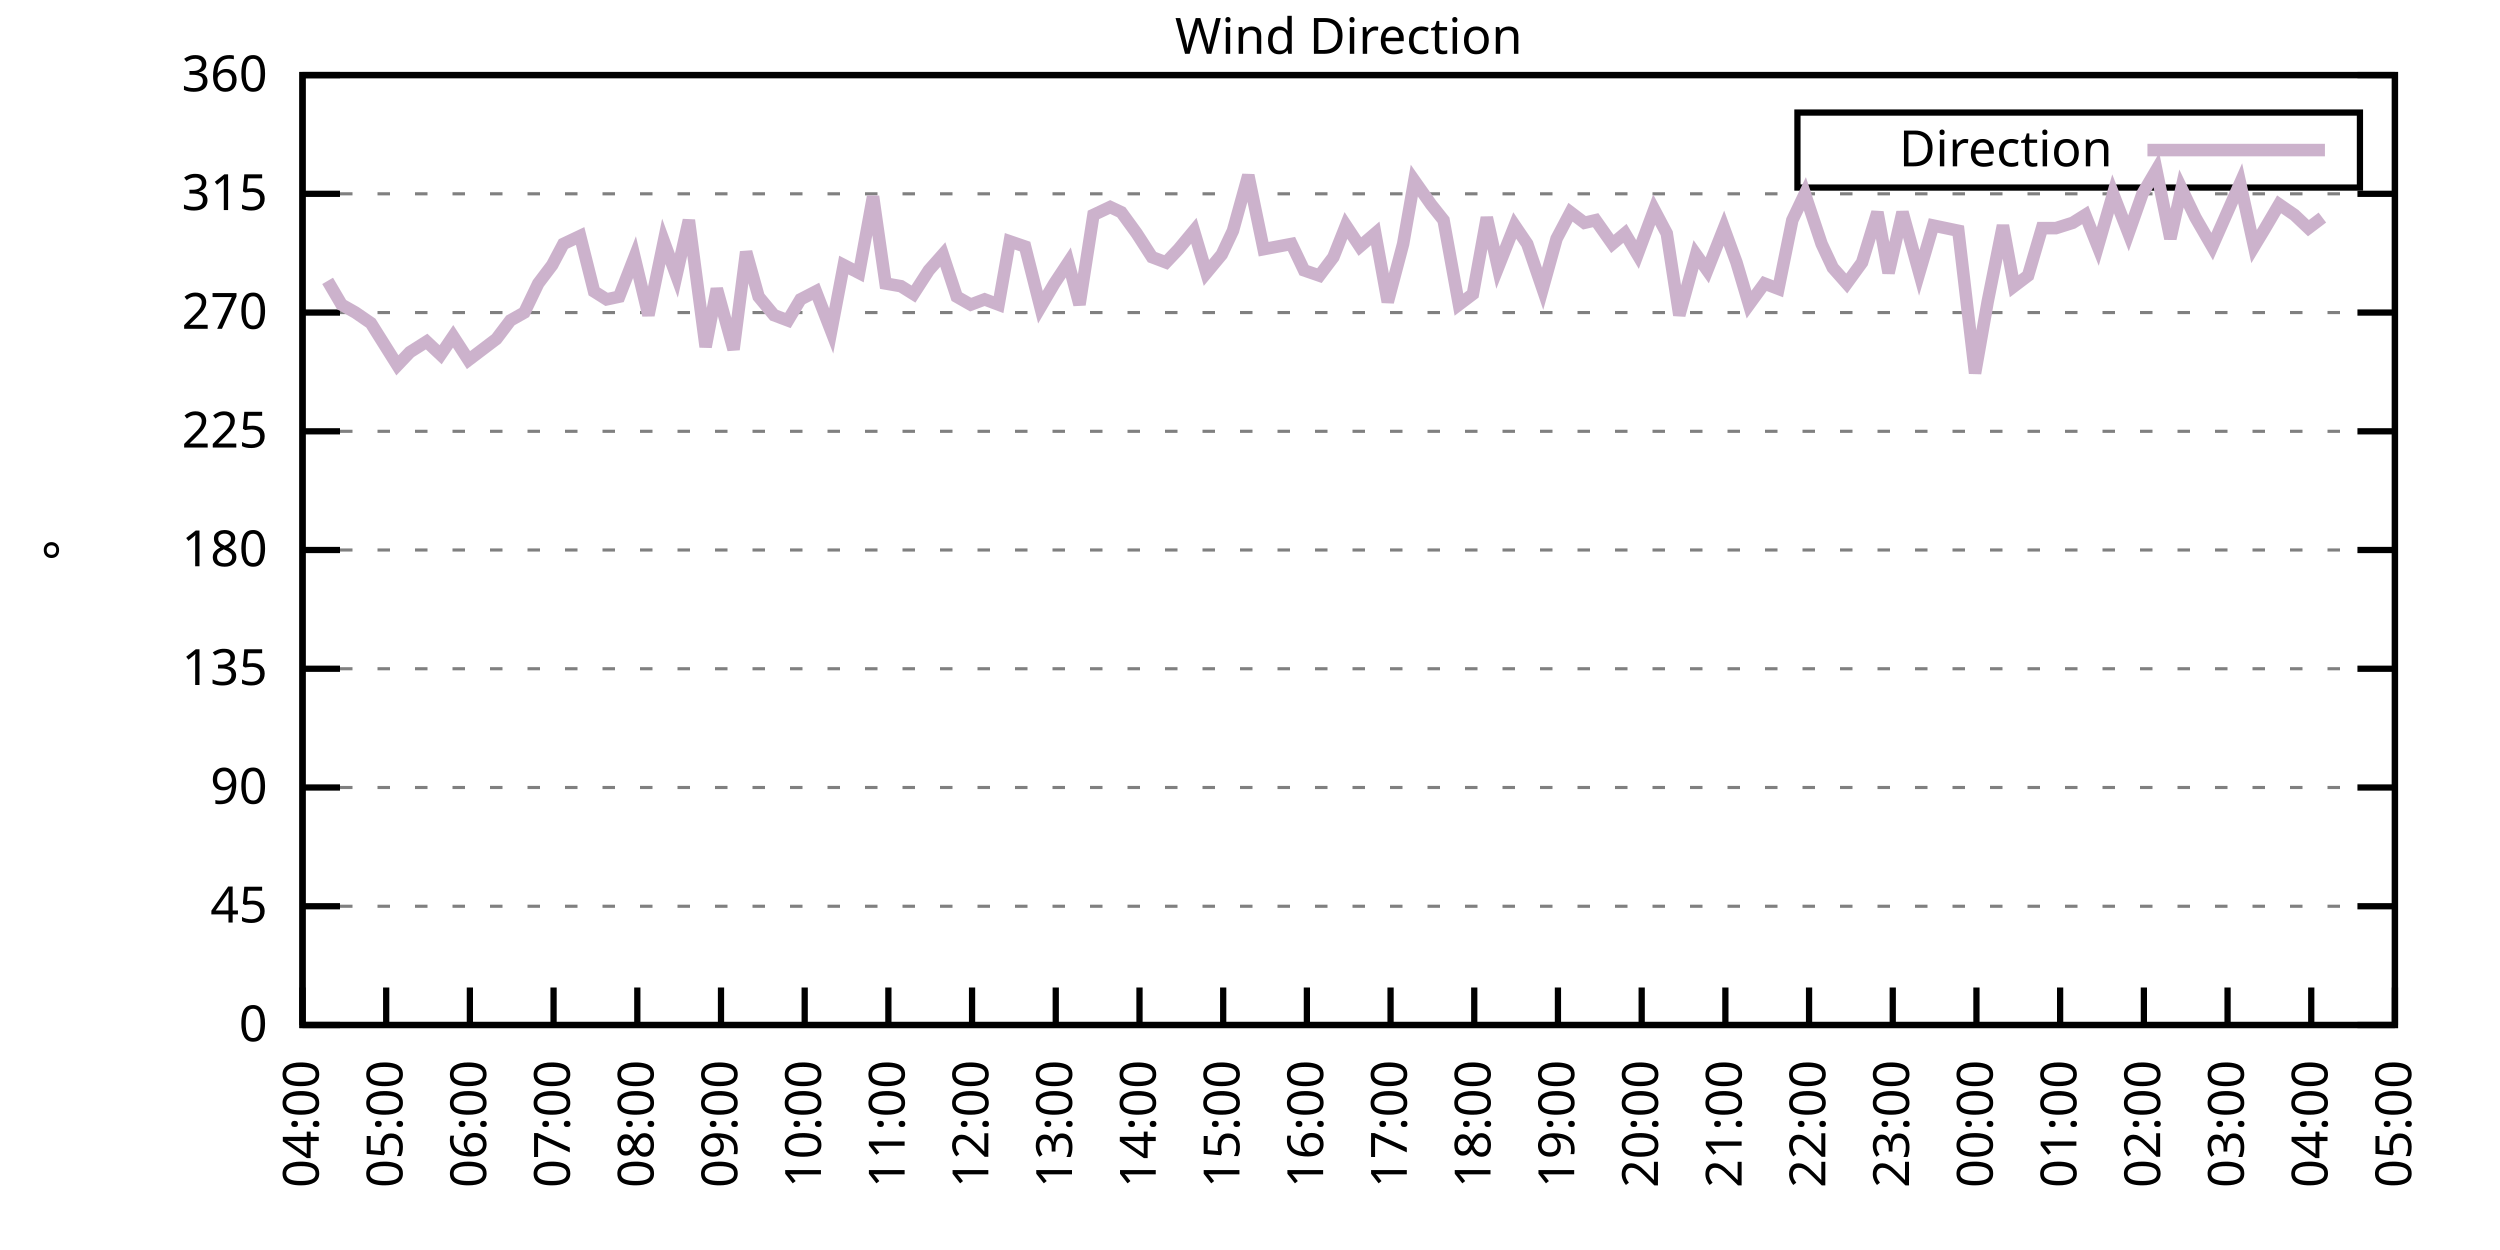
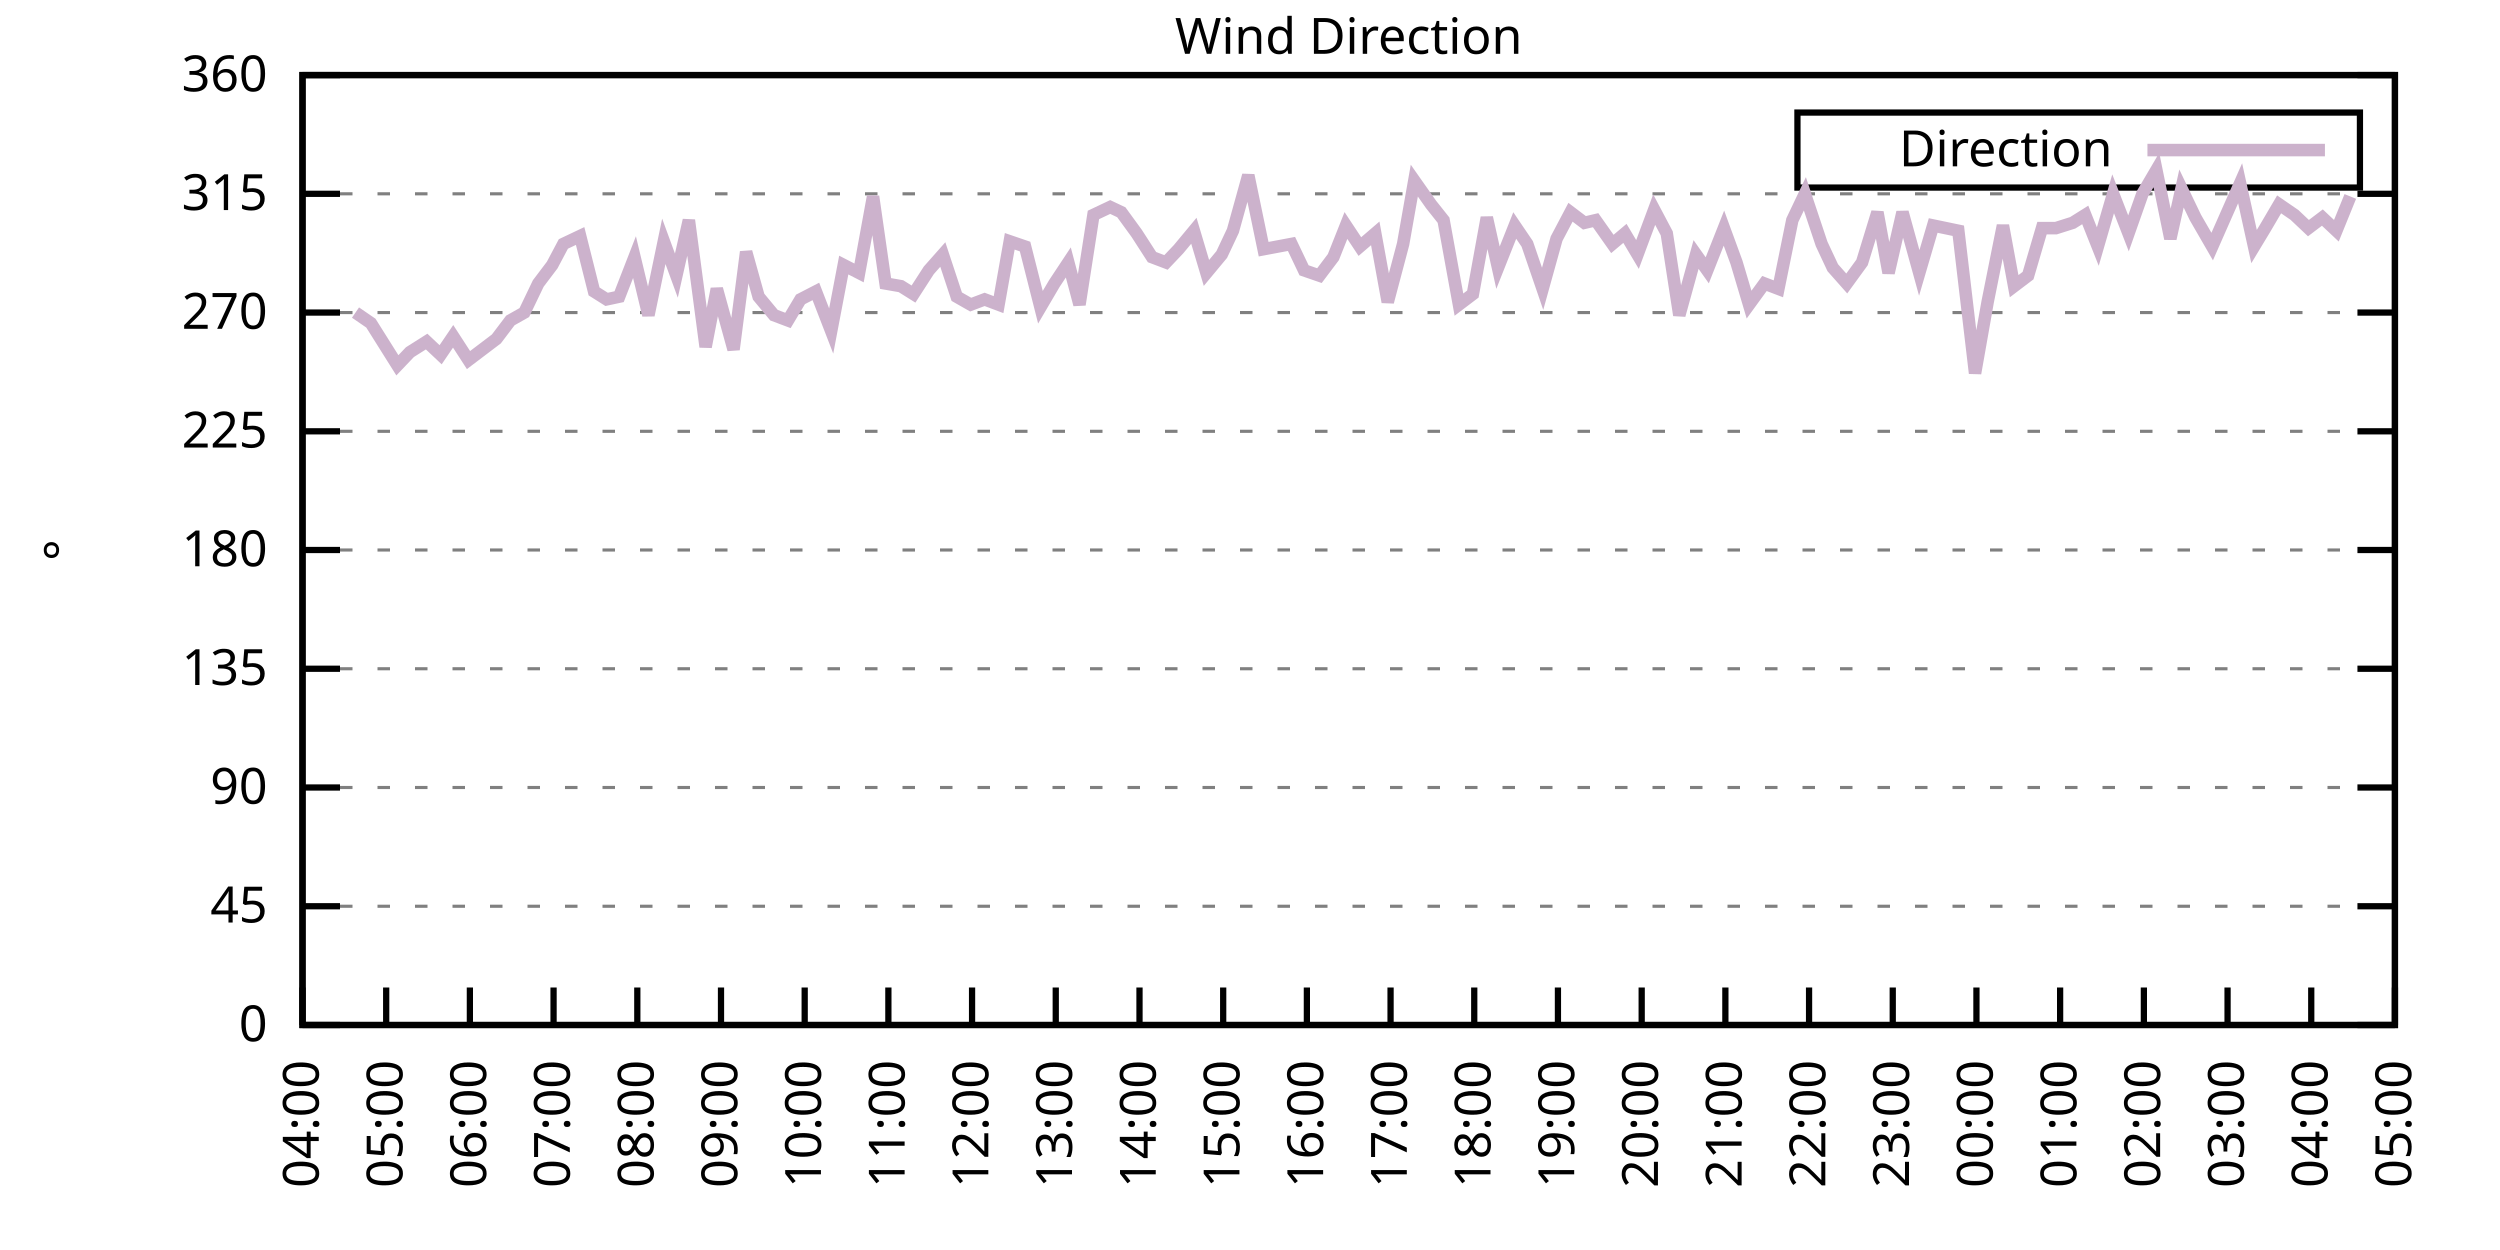
<svg xmlns="http://www.w3.org/2000/svg" xmlns:xlink="http://www.w3.org/1999/xlink" width="400" height="200" viewBox="0 0 400 200">
  <g id="gnuplot_canvas">
    <rect x="0" y="0" width="400" height="200" fill="none" />
    <defs>
      <circle id="gpDot" r="0.5" stroke-width="0.5" stroke="currentColor" />
      <path id="gpPt0" stroke-width="0.333" stroke="currentColor" d="M-1,0 h2 M0,-1 v2" />
      <path id="gpPt1" stroke-width="0.333" stroke="currentColor" d="M-1,-1 L1,1 M1,-1 L-1,1" />
      <path id="gpPt2" stroke-width="0.333" stroke="currentColor" d="M-1,0 L1,0 M0,-1 L0,1 M-1,-1 L1,1 M-1,1 L1,-1" />
      <rect id="gpPt3" stroke-width="0.333" stroke="currentColor" x="-1" y="-1" width="2" height="2" />
      <rect id="gpPt4" stroke-width="0.333" stroke="currentColor" fill="currentColor" x="-1" y="-1" width="2" height="2" />
      <circle id="gpPt5" stroke-width="0.333" stroke="currentColor" cx="0" cy="0" r="1" />
      <use xlink:href="#gpPt5" id="gpPt6" fill="currentColor" stroke="none" />
      <path id="gpPt7" stroke-width="0.333" stroke="currentColor" d="M0,-1.33 L-1.33,0.67 L1.33,0.67 z" />
      <use xlink:href="#gpPt7" id="gpPt8" fill="currentColor" stroke="none" />
      <use xlink:href="#gpPt7" id="gpPt9" stroke="currentColor" transform="rotate(180)" />
      <use xlink:href="#gpPt9" id="gpPt10" fill="currentColor" stroke="none" />
      <use xlink:href="#gpPt3" id="gpPt11" stroke="currentColor" transform="rotate(45)" />
      <use xlink:href="#gpPt11" id="gpPt12" fill="currentColor" stroke="none" />
      <path id="gpPt13" stroke-width="0.333" stroke="currentColor" d="M0,1.330 L1.265,0.411 L0.782,-1.067 L-0.782,-1.076 L-1.265,0.411 z" />
      <use xlink:href="#gpPt13" id="gpPt14" fill="currentColor" stroke="none" />
      <filter id="textbox" filterUnits="objectBoundingBox" x="0" y="0" height="1" width="1">
        <feFlood flood-color="white" flood-opacity="1" result="bgnd" />
        <feComposite in="SourceGraphic" in2="bgnd" operator="atop" />
      </filter>
      <filter id="greybox" filterUnits="objectBoundingBox" x="0" y="0" height="1" width="1">
        <feFlood flood-color="lightgrey" flood-opacity="1" result="grey" />
        <feComposite in="SourceGraphic" in2="grey" operator="atop" />
      </filter>
    </defs>
    <g fill="none" color="white" stroke="currentColor" stroke-width="1.00" stroke-linecap="butt" stroke-linejoin="miter">
</g>
    <g fill="none" color="black" stroke="currentColor" stroke-width="1.00" stroke-linecap="butt" stroke-linejoin="miter">
      <g stroke="none" shape-rendering="crispEdges">
        <polygon fill="rgb(255, 255, 255)" points="48.40,164.00 383.18,164.00 383.18,12.02 48.40,12.02 " />
      </g>
    </g>
    <g fill="none" color="black" stroke="currentColor" stroke-width="1.00" stroke-linecap="butt" stroke-linejoin="miter">
</g>
    <g fill="none" color="black" stroke="black" stroke-width="0.50" stroke-linecap="butt" stroke-linejoin="miter">
</g>
    <g fill="none" color="gray" stroke="currentColor" stroke-width="0.50" stroke-linecap="butt" stroke-linejoin="miter">
      <path stroke="gray" stroke-dasharray="2,4" class="gridline" d="M48.40,164.00 L383.19,164.00  " />
    </g>
    <g fill="none" color="gray" stroke="gray" stroke-width="1.00" stroke-linecap="butt" stroke-linejoin="miter">
</g>
    <g fill="none" color="black" stroke="currentColor" stroke-width="1.00" stroke-linecap="butt" stroke-linejoin="miter">
      <path stroke="black" d="M48.40,164.00 L54.40,164.00 M383.19,164.00 L377.19,164.00  " />
      <g transform="translate(42.80,166.60)" stroke="none" fill="black" font-family="Sans" font-size="8.00" text-anchor="end">
        <text>
          <tspan font-family="Sans"> 0</tspan>
        </text>
      </g>
    </g>
    <g fill="none" color="black" stroke="currentColor" stroke-width="1.00" stroke-linecap="butt" stroke-linejoin="miter">
</g>
    <g fill="none" color="black" stroke="black" stroke-width="0.50" stroke-linecap="butt" stroke-linejoin="miter">
</g>
    <g fill="none" color="gray" stroke="currentColor" stroke-width="0.50" stroke-linecap="butt" stroke-linejoin="miter">
      <path stroke="gray" stroke-dasharray="2,4" class="gridline" d="M48.40,145.00 L383.19,145.00  " />
    </g>
    <g fill="none" color="gray" stroke="gray" stroke-width="1.00" stroke-linecap="butt" stroke-linejoin="miter">
</g>
    <g fill="none" color="black" stroke="currentColor" stroke-width="1.00" stroke-linecap="butt" stroke-linejoin="miter">
      <path stroke="black" d="M48.40,145.00 L54.40,145.00 M383.19,145.00 L377.19,145.00  " />
      <g transform="translate(42.80,147.60)" stroke="none" fill="black" font-family="Sans" font-size="8.00" text-anchor="end">
        <text>
          <tspan font-family="Sans"> 45</tspan>
        </text>
      </g>
    </g>
    <g fill="none" color="black" stroke="currentColor" stroke-width="1.00" stroke-linecap="butt" stroke-linejoin="miter">
</g>
    <g fill="none" color="black" stroke="black" stroke-width="0.50" stroke-linecap="butt" stroke-linejoin="miter">
</g>
    <g fill="none" color="gray" stroke="currentColor" stroke-width="0.50" stroke-linecap="butt" stroke-linejoin="miter">
      <path stroke="gray" stroke-dasharray="2,4" class="gridline" d="M48.40,126.00 L383.19,126.00  " />
    </g>
    <g fill="none" color="gray" stroke="gray" stroke-width="1.00" stroke-linecap="butt" stroke-linejoin="miter">
</g>
    <g fill="none" color="black" stroke="currentColor" stroke-width="1.00" stroke-linecap="butt" stroke-linejoin="miter">
      <path stroke="black" d="M48.40,126.00 L54.40,126.00 M383.19,126.00 L377.19,126.00  " />
      <g transform="translate(42.80,128.60)" stroke="none" fill="black" font-family="Sans" font-size="8.00" text-anchor="end">
        <text>
          <tspan font-family="Sans"> 90</tspan>
        </text>
      </g>
    </g>
    <g fill="none" color="black" stroke="currentColor" stroke-width="1.00" stroke-linecap="butt" stroke-linejoin="miter">
</g>
    <g fill="none" color="black" stroke="black" stroke-width="0.50" stroke-linecap="butt" stroke-linejoin="miter">
</g>
    <g fill="none" color="gray" stroke="currentColor" stroke-width="0.50" stroke-linecap="butt" stroke-linejoin="miter">
      <path stroke="gray" stroke-dasharray="2,4" class="gridline" d="M48.40,107.00 L383.19,107.00  " />
    </g>
    <g fill="none" color="gray" stroke="gray" stroke-width="1.00" stroke-linecap="butt" stroke-linejoin="miter">
</g>
    <g fill="none" color="black" stroke="currentColor" stroke-width="1.00" stroke-linecap="butt" stroke-linejoin="miter">
      <path stroke="black" d="M48.40,107.00 L54.40,107.00 M383.19,107.00 L377.19,107.00  " />
      <g transform="translate(42.80,109.60)" stroke="none" fill="black" font-family="Sans" font-size="8.00" text-anchor="end">
        <text>
          <tspan font-family="Sans"> 135</tspan>
        </text>
      </g>
    </g>
    <g fill="none" color="black" stroke="currentColor" stroke-width="1.00" stroke-linecap="butt" stroke-linejoin="miter">
</g>
    <g fill="none" color="black" stroke="black" stroke-width="0.50" stroke-linecap="butt" stroke-linejoin="miter">
</g>
    <g fill="none" color="gray" stroke="currentColor" stroke-width="0.50" stroke-linecap="butt" stroke-linejoin="miter">
      <path stroke="gray" stroke-dasharray="2,4" class="gridline" d="M48.40,88.00 L383.19,88.00  " />
    </g>
    <g fill="none" color="gray" stroke="gray" stroke-width="1.00" stroke-linecap="butt" stroke-linejoin="miter">
</g>
    <g fill="none" color="black" stroke="currentColor" stroke-width="1.00" stroke-linecap="butt" stroke-linejoin="miter">
      <path stroke="black" d="M48.40,88.00 L54.40,88.00 M383.19,88.00 L377.19,88.00  " />
      <g transform="translate(42.80,90.60)" stroke="none" fill="black" font-family="Sans" font-size="8.00" text-anchor="end">
        <text>
          <tspan font-family="Sans"> 180</tspan>
        </text>
      </g>
    </g>
    <g fill="none" color="black" stroke="currentColor" stroke-width="1.00" stroke-linecap="butt" stroke-linejoin="miter">
</g>
    <g fill="none" color="black" stroke="black" stroke-width="0.50" stroke-linecap="butt" stroke-linejoin="miter">
</g>
    <g fill="none" color="gray" stroke="currentColor" stroke-width="0.50" stroke-linecap="butt" stroke-linejoin="miter">
      <path stroke="gray" stroke-dasharray="2,4" class="gridline" d="M48.40,69.01 L383.19,69.01  " />
    </g>
    <g fill="none" color="gray" stroke="gray" stroke-width="1.00" stroke-linecap="butt" stroke-linejoin="miter">
</g>
    <g fill="none" color="black" stroke="currentColor" stroke-width="1.00" stroke-linecap="butt" stroke-linejoin="miter">
      <path stroke="black" d="M48.40,69.01 L54.40,69.01 M383.19,69.01 L377.19,69.01  " />
      <g transform="translate(42.80,71.61)" stroke="none" fill="black" font-family="Sans" font-size="8.00" text-anchor="end">
        <text>
          <tspan font-family="Sans"> 225</tspan>
        </text>
      </g>
    </g>
    <g fill="none" color="black" stroke="currentColor" stroke-width="1.00" stroke-linecap="butt" stroke-linejoin="miter">
</g>
    <g fill="none" color="black" stroke="black" stroke-width="0.50" stroke-linecap="butt" stroke-linejoin="miter">
</g>
    <g fill="none" color="gray" stroke="currentColor" stroke-width="0.50" stroke-linecap="butt" stroke-linejoin="miter">
      <path stroke="gray" stroke-dasharray="2,4" class="gridline" d="M48.40,50.01 L383.19,50.01  " />
    </g>
    <g fill="none" color="gray" stroke="gray" stroke-width="1.00" stroke-linecap="butt" stroke-linejoin="miter">
</g>
    <g fill="none" color="black" stroke="currentColor" stroke-width="1.00" stroke-linecap="butt" stroke-linejoin="miter">
      <path stroke="black" d="M48.40,50.01 L54.40,50.01 M383.19,50.01 L377.19,50.01  " />
      <g transform="translate(42.80,52.61)" stroke="none" fill="black" font-family="Sans" font-size="8.00" text-anchor="end">
        <text>
          <tspan font-family="Sans"> 270</tspan>
        </text>
      </g>
    </g>
    <g fill="none" color="black" stroke="currentColor" stroke-width="1.00" stroke-linecap="butt" stroke-linejoin="miter">
</g>
    <g fill="none" color="black" stroke="black" stroke-width="0.50" stroke-linecap="butt" stroke-linejoin="miter">
</g>
    <g fill="none" color="gray" stroke="currentColor" stroke-width="0.50" stroke-linecap="butt" stroke-linejoin="miter">
      <path stroke="gray" stroke-dasharray="2,4" class="gridline" d="M48.40,31.01 L383.19,31.01  " />
    </g>
    <g fill="none" color="gray" stroke="gray" stroke-width="1.00" stroke-linecap="butt" stroke-linejoin="miter">
</g>
    <g fill="none" color="black" stroke="currentColor" stroke-width="1.00" stroke-linecap="butt" stroke-linejoin="miter">
      <path stroke="black" d="M48.40,31.01 L54.40,31.01 M383.19,31.01 L377.19,31.01  " />
      <g transform="translate(42.80,33.61)" stroke="none" fill="black" font-family="Sans" font-size="8.00" text-anchor="end">
        <text>
          <tspan font-family="Sans"> 315</tspan>
        </text>
      </g>
    </g>
    <g fill="none" color="black" stroke="currentColor" stroke-width="1.00" stroke-linecap="butt" stroke-linejoin="miter">
</g>
    <g fill="none" color="black" stroke="black" stroke-width="0.50" stroke-linecap="butt" stroke-linejoin="miter">
</g>
    <g fill="none" color="gray" stroke="currentColor" stroke-width="0.50" stroke-linecap="butt" stroke-linejoin="miter">
      <path stroke="gray" stroke-dasharray="2,4" class="gridline" d="M48.40,12.01 L383.19,12.01  " />
    </g>
    <g fill="none" color="gray" stroke="gray" stroke-width="1.00" stroke-linecap="butt" stroke-linejoin="miter">
</g>
    <g fill="none" color="black" stroke="currentColor" stroke-width="1.00" stroke-linecap="butt" stroke-linejoin="miter">
      <path stroke="black" d="M48.40,12.01 L54.40,12.01 M383.19,12.01 L377.19,12.01  " />
      <g transform="translate(42.80,14.61)" stroke="none" fill="black" font-family="Sans" font-size="8.00" text-anchor="end">
        <text>
          <tspan font-family="Sans"> 360</tspan>
        </text>
      </g>
    </g>
    <g fill="none" color="black" stroke="currentColor" stroke-width="1.00" stroke-linecap="butt" stroke-linejoin="miter">
      <path stroke="black" d="M48.40,164.00 L48.40,158.00  " />
      <g transform="translate(51.00,169.60) rotate(270.00)" stroke="none" fill="black" font-family="Sans" font-size="8.00" text-anchor="end">
        <text>
          <tspan font-family="Sans">04:00</tspan>
        </text>
      </g>
    </g>
    <g fill="none" color="black" stroke="currentColor" stroke-width="1.00" stroke-linecap="butt" stroke-linejoin="miter">
      <path stroke="black" d="M61.79,164.00 L61.79,158.00  " />
      <g transform="translate(64.39,169.60) rotate(270.00)" stroke="none" fill="black" font-family="Sans" font-size="8.00" text-anchor="end">
        <text>
          <tspan font-family="Sans">05:00</tspan>
        </text>
      </g>
    </g>
    <g fill="none" color="black" stroke="currentColor" stroke-width="1.00" stroke-linecap="butt" stroke-linejoin="miter">
      <path stroke="black" d="M75.18,164.00 L75.18,158.00  " />
      <g transform="translate(77.78,169.60) rotate(270.00)" stroke="none" fill="black" font-family="Sans" font-size="8.00" text-anchor="end">
        <text>
          <tspan font-family="Sans">06:00</tspan>
        </text>
      </g>
    </g>
    <g fill="none" color="black" stroke="currentColor" stroke-width="1.00" stroke-linecap="butt" stroke-linejoin="miter">
      <path stroke="black" d="M88.57,164.00 L88.57,158.00  " />
      <g transform="translate(91.17,169.60) rotate(270.00)" stroke="none" fill="black" font-family="Sans" font-size="8.00" text-anchor="end">
        <text>
          <tspan font-family="Sans">07:00</tspan>
        </text>
      </g>
    </g>
    <g fill="none" color="black" stroke="currentColor" stroke-width="1.00" stroke-linecap="butt" stroke-linejoin="miter">
      <path stroke="black" d="M101.97,164.00 L101.97,158.00  " />
      <g transform="translate(104.57,169.60) rotate(270.00)" stroke="none" fill="black" font-family="Sans" font-size="8.00" text-anchor="end">
        <text>
          <tspan font-family="Sans">08:00</tspan>
        </text>
      </g>
    </g>
    <g fill="none" color="black" stroke="currentColor" stroke-width="1.00" stroke-linecap="butt" stroke-linejoin="miter">
      <path stroke="black" d="M115.36,164.00 L115.36,158.00  " />
      <g transform="translate(117.96,169.60) rotate(270.00)" stroke="none" fill="black" font-family="Sans" font-size="8.00" text-anchor="end">
        <text>
          <tspan font-family="Sans">09:00</tspan>
        </text>
      </g>
    </g>
    <g fill="none" color="black" stroke="currentColor" stroke-width="1.00" stroke-linecap="butt" stroke-linejoin="miter">
      <path stroke="black" d="M128.75,164.00 L128.75,158.00  " />
      <g transform="translate(131.35,169.60) rotate(270.00)" stroke="none" fill="black" font-family="Sans" font-size="8.00" text-anchor="end">
        <text>
          <tspan font-family="Sans">10:00</tspan>
        </text>
      </g>
    </g>
    <g fill="none" color="black" stroke="currentColor" stroke-width="1.00" stroke-linecap="butt" stroke-linejoin="miter">
      <path stroke="black" d="M142.14,164.00 L142.14,158.00  " />
      <g transform="translate(144.74,169.60) rotate(270.00)" stroke="none" fill="black" font-family="Sans" font-size="8.00" text-anchor="end">
        <text>
          <tspan font-family="Sans">11:00</tspan>
        </text>
      </g>
    </g>
    <g fill="none" color="black" stroke="currentColor" stroke-width="1.00" stroke-linecap="butt" stroke-linejoin="miter">
      <path stroke="black" d="M155.53,164.00 L155.53,158.00  " />
      <g transform="translate(158.13,169.60) rotate(270.00)" stroke="none" fill="black" font-family="Sans" font-size="8.00" text-anchor="end">
        <text>
          <tspan font-family="Sans">12:00</tspan>
        </text>
      </g>
    </g>
    <g fill="none" color="black" stroke="currentColor" stroke-width="1.00" stroke-linecap="butt" stroke-linejoin="miter">
      <path stroke="black" d="M168.92,164.00 L168.92,158.00  " />
      <g transform="translate(171.52,169.60) rotate(270.00)" stroke="none" fill="black" font-family="Sans" font-size="8.00" text-anchor="end">
        <text>
          <tspan font-family="Sans">13:00</tspan>
        </text>
      </g>
    </g>
    <g fill="none" color="black" stroke="currentColor" stroke-width="1.00" stroke-linecap="butt" stroke-linejoin="miter">
      <path stroke="black" d="M182.32,164.00 L182.32,158.00  " />
      <g transform="translate(184.92,169.60) rotate(270.00)" stroke="none" fill="black" font-family="Sans" font-size="8.00" text-anchor="end">
        <text>
          <tspan font-family="Sans">14:00</tspan>
        </text>
      </g>
    </g>
    <g fill="none" color="black" stroke="currentColor" stroke-width="1.00" stroke-linecap="butt" stroke-linejoin="miter">
      <path stroke="black" d="M195.71,164.00 L195.71,158.00  " />
      <g transform="translate(198.31,169.60) rotate(270.00)" stroke="none" fill="black" font-family="Sans" font-size="8.00" text-anchor="end">
        <text>
          <tspan font-family="Sans">15:00</tspan>
        </text>
      </g>
    </g>
    <g fill="none" color="black" stroke="currentColor" stroke-width="1.00" stroke-linecap="butt" stroke-linejoin="miter">
      <path stroke="black" d="M209.10,164.00 L209.10,158.00  " />
      <g transform="translate(211.70,169.60) rotate(270.00)" stroke="none" fill="black" font-family="Sans" font-size="8.00" text-anchor="end">
        <text>
          <tspan font-family="Sans">16:00</tspan>
        </text>
      </g>
    </g>
    <g fill="none" color="black" stroke="currentColor" stroke-width="1.00" stroke-linecap="butt" stroke-linejoin="miter">
      <path stroke="black" d="M222.49,164.00 L222.49,158.00  " />
      <g transform="translate(225.09,169.60) rotate(270.00)" stroke="none" fill="black" font-family="Sans" font-size="8.00" text-anchor="end">
        <text>
          <tspan font-family="Sans">17:00</tspan>
        </text>
      </g>
    </g>
    <g fill="none" color="black" stroke="currentColor" stroke-width="1.00" stroke-linecap="butt" stroke-linejoin="miter">
      <path stroke="black" d="M235.88,164.00 L235.88,158.00  " />
      <g transform="translate(238.48,169.60) rotate(270.00)" stroke="none" fill="black" font-family="Sans" font-size="8.00" text-anchor="end">
        <text>
          <tspan font-family="Sans">18:00</tspan>
        </text>
      </g>
    </g>
    <g fill="none" color="black" stroke="currentColor" stroke-width="1.00" stroke-linecap="butt" stroke-linejoin="miter">
      <path stroke="black" d="M249.27,164.00 L249.27,158.00  " />
      <g transform="translate(251.87,169.60) rotate(270.00)" stroke="none" fill="black" font-family="Sans" font-size="8.00" text-anchor="end">
        <text>
          <tspan font-family="Sans">19:00</tspan>
        </text>
      </g>
    </g>
    <g fill="none" color="black" stroke="currentColor" stroke-width="1.00" stroke-linecap="butt" stroke-linejoin="miter">
      <path stroke="black" d="M262.67,164.00 L262.67,158.00  " />
      <g transform="translate(265.27,169.60) rotate(270.00)" stroke="none" fill="black" font-family="Sans" font-size="8.00" text-anchor="end">
        <text>
          <tspan font-family="Sans">20:00</tspan>
        </text>
      </g>
    </g>
    <g fill="none" color="black" stroke="currentColor" stroke-width="1.00" stroke-linecap="butt" stroke-linejoin="miter">
      <path stroke="black" d="M276.06,164.00 L276.06,158.00  " />
      <g transform="translate(278.66,169.60) rotate(270.00)" stroke="none" fill="black" font-family="Sans" font-size="8.00" text-anchor="end">
        <text>
          <tspan font-family="Sans">21:00</tspan>
        </text>
      </g>
    </g>
    <g fill="none" color="black" stroke="currentColor" stroke-width="1.00" stroke-linecap="butt" stroke-linejoin="miter">
      <path stroke="black" d="M289.45,164.00 L289.45,158.00  " />
      <g transform="translate(292.05,169.60) rotate(270.00)" stroke="none" fill="black" font-family="Sans" font-size="8.00" text-anchor="end">
        <text>
          <tspan font-family="Sans">22:00</tspan>
        </text>
      </g>
    </g>
    <g fill="none" color="black" stroke="currentColor" stroke-width="1.00" stroke-linecap="butt" stroke-linejoin="miter">
      <path stroke="black" d="M302.84,164.00 L302.84,158.00  " />
      <g transform="translate(305.44,169.60) rotate(270.00)" stroke="none" fill="black" font-family="Sans" font-size="8.00" text-anchor="end">
        <text>
          <tspan font-family="Sans">23:00</tspan>
        </text>
      </g>
    </g>
    <g fill="none" color="black" stroke="currentColor" stroke-width="1.00" stroke-linecap="butt" stroke-linejoin="miter">
      <path stroke="black" d="M316.23,164.00 L316.23,158.00  " />
      <g transform="translate(318.83,169.60) rotate(270.00)" stroke="none" fill="black" font-family="Sans" font-size="8.00" text-anchor="end">
        <text>
          <tspan font-family="Sans">00:00</tspan>
        </text>
      </g>
    </g>
    <g fill="none" color="black" stroke="currentColor" stroke-width="1.00" stroke-linecap="butt" stroke-linejoin="miter">
      <path stroke="black" d="M329.62,164.00 L329.62,158.00  " />
      <g transform="translate(332.22,169.60) rotate(270.00)" stroke="none" fill="black" font-family="Sans" font-size="8.00" text-anchor="end">
        <text>
          <tspan font-family="Sans">01:00</tspan>
        </text>
      </g>
    </g>
    <g fill="none" color="black" stroke="currentColor" stroke-width="1.00" stroke-linecap="butt" stroke-linejoin="miter">
      <path stroke="black" d="M343.02,164.00 L343.02,158.00  " />
      <g transform="translate(345.62,169.60) rotate(270.00)" stroke="none" fill="black" font-family="Sans" font-size="8.00" text-anchor="end">
        <text>
          <tspan font-family="Sans">02:00</tspan>
        </text>
      </g>
    </g>
    <g fill="none" color="black" stroke="currentColor" stroke-width="1.00" stroke-linecap="butt" stroke-linejoin="miter">
      <path stroke="black" d="M356.41,164.00 L356.41,158.00  " />
      <g transform="translate(359.01,169.60) rotate(270.00)" stroke="none" fill="black" font-family="Sans" font-size="8.00" text-anchor="end">
        <text>
          <tspan font-family="Sans">03:00</tspan>
        </text>
      </g>
    </g>
    <g fill="none" color="black" stroke="currentColor" stroke-width="1.00" stroke-linecap="butt" stroke-linejoin="miter">
      <path stroke="black" d="M369.80,164.00 L369.80,158.00  " />
      <g transform="translate(372.40,169.60) rotate(270.00)" stroke="none" fill="black" font-family="Sans" font-size="8.00" text-anchor="end">
        <text>
          <tspan font-family="Sans">04:00</tspan>
        </text>
      </g>
    </g>
    <g fill="none" color="black" stroke="currentColor" stroke-width="1.00" stroke-linecap="butt" stroke-linejoin="miter">
      <path stroke="black" d="M383.19,164.00 L383.19,158.00  " />
      <g transform="translate(385.79,169.60) rotate(270.00)" stroke="none" fill="black" font-family="Sans" font-size="8.00" text-anchor="end">
        <text>
          <tspan font-family="Sans">05:00</tspan>
        </text>
      </g>
    </g>
    <g fill="none" color="black" stroke="currentColor" stroke-width="1.00" stroke-linecap="butt" stroke-linejoin="miter">
</g>
    <g fill="none" color="black" stroke="currentColor" stroke-width="1.00" stroke-linecap="butt" stroke-linejoin="miter">
      <path stroke="black" d="M48.40,12.01 L48.40,164.00 L383.19,164.00 L383.19,12.01 L48.40,12.01 Z  " />
    </g>
    <g fill="none" color="black" stroke="currentColor" stroke-width="1.00" stroke-linecap="butt" stroke-linejoin="miter">
</g>
    <g fill="none" color="black" stroke="currentColor" stroke-width="1.00" stroke-linecap="butt" stroke-linejoin="miter">
      <path stroke="black" d="M287.59,30.01 L287.59,18.01 L377.59,18.01 L377.59,30.01 L287.59,30.01 Z  " />
    </g>
    <g id="Wind_direction_plot_1">
      <g fill="none" color="white" stroke="black" stroke-width="2.00" stroke-linecap="butt" stroke-linejoin="miter">
</g>
      <g fill="none" color="black" stroke="currentColor" stroke-width="2.00" stroke-linecap="butt" stroke-linejoin="miter">
        <g transform="translate(337.99,26.61)" stroke="none" fill="black" font-family="Sans" font-size="8.00" text-anchor="end">
          <text>
            <tspan font-family="Sans">Direction</tspan>
          </text>
        </g>
      </g>
      <g fill="none" color="black" stroke="currentColor" stroke-width="2.00" stroke-linecap="butt" stroke-linejoin="miter">
-         <path stroke="rgb(204, 178, 204)" d="M343.59,24.01 L371.99,24.01 M52.42,44.94 L54.65,48.74 L56.88,50.01 L59.34,51.70 L63.58,58.45 L65.59,56.34   L68.26,54.65 L70.50,56.76 L72.50,53.81 L74.96,57.61 L79.42,54.23 L81.66,51.27 L83.89,50.01 L86.12,45.36   L88.35,42.41 L90.14,39.03 L92.82,37.76 L95.05,46.63 L97.06,47.90 L99.06,47.47 L101.52,41.14 L103.75,50.43   L106.21,38.61 L108.22,44.10 L110.22,35.23 L112.90,55.50 L114.69,46.21 L117.37,55.92 L119.38,40.30 L121.38,47.47   L123.84,50.43 L126.07,51.27 L128.08,47.90 L130.54,46.63 L132.99,52.96 L135.00,42.41 L137.45,43.67 L139.69,31.43   L141.69,45.36 L144.15,45.79 L146.16,47.05 L148.61,43.25 L150.85,40.72 L153.08,47.47 L155.31,48.74 L157.54,47.90   L159.77,48.74 L161.56,38.61 L164.01,39.45 L166.47,49.16 L168.70,45.36 L170.93,41.99 L172.72,48.74 L174.95,34.39   L177.63,33.12 L179.41,33.96 L181.87,37.34 L184.32,41.14 L186.56,41.99 L188.57,39.87 L191.02,36.92 L193.03,43.67   L195.48,40.72 L197.27,36.92 L199.73,28.05 L202.18,39.87 L204.41,39.45 L206.64,39.03 L208.65,43.25 L211.11,44.10   L213.34,41.14 L215.35,36.08 L217.58,39.45 L220.04,37.34 L222.04,48.32 L224.50,39.03 L226.29,28.90 L228.96,32.70   L230.97,35.23 L233.43,48.74 L235.66,47.05 L237.89,34.81 L239.68,42.83 L242.36,36.08 L244.36,39.03 L246.82,46.21   L249.05,38.19 L251.28,33.96 L253.51,35.65 L255.30,35.23 L257.98,39.03 L259.99,37.34 L262.00,40.72 L264.67,33.54   L266.68,37.34 L268.69,50.43 L271.37,40.72 L273.16,43.25 L275.83,36.50 L277.84,41.99 L279.85,48.74 L282.31,45.36   L284.54,46.21 L286.77,35.23 L288.78,31.01 L291.46,39.03 L293.24,42.83 L295.48,45.36 L297.93,41.99 L300.39,33.96   L302.17,43.67 L304.40,33.96 L307.08,43.67 L309.31,36.08 L311.32,36.50 L313.33,36.92 L316.01,59.72 L318.02,48.32   L320.47,36.08 L322.26,45.79 L324.49,44.10 L326.72,36.50 L328.95,36.50 L331.63,35.65 L333.64,34.39 L335.65,39.45   L338.10,31.01 L340.56,37.34 L342.79,31.01 L345.02,27.21 L347.26,38.19 L349.04,30.16 L351.27,34.81 L353.95,39.45   L356.18,34.39 L358.42,29.32 L360.65,39.45 L362.43,36.50 L364.66,32.70 L367.12,34.39 L369.35,36.50 L371.58,34.81    " />
+         <path stroke="rgb(204, 178, 204)" d="M343.59,24.01 L371.99,24.01 M56.88,50.01 L59.34,51.70 L63.58,58.45 L65.59,56.34 L68.26,54.65 L70.50,56.76   L72.50,53.81 L74.96,57.61 L79.42,54.23 L81.66,51.27 L83.89,50.01 L86.12,45.36 L88.35,42.41 L90.14,39.03   L92.82,37.76 L95.05,46.63 L97.06,47.90 L99.06,47.47 L101.52,41.14 L103.75,50.43 L106.21,38.61 L108.22,44.10   L110.22,35.23 L112.90,55.50 L114.69,46.21 L117.37,55.92 L119.38,40.30 L121.38,47.47 L123.84,50.43 L126.07,51.27   L128.08,47.90 L130.54,46.63 L132.99,52.96 L135.00,42.41 L137.45,43.67 L139.69,31.43 L141.69,45.36 L144.15,45.79   L146.16,47.05 L148.61,43.25 L150.85,40.72 L153.08,47.47 L155.31,48.74 L157.54,47.90 L159.77,48.74 L161.56,38.61   L164.01,39.45 L166.47,49.16 L168.70,45.36 L170.93,41.99 L172.72,48.74 L174.95,34.39 L177.63,33.12 L179.41,33.96   L181.87,37.34 L184.32,41.14 L186.56,41.99 L188.57,39.87 L191.02,36.92 L193.03,43.67 L195.48,40.72 L197.27,36.92   L199.73,28.05 L202.18,39.87 L204.41,39.45 L206.64,39.03 L208.65,43.25 L211.11,44.10 L213.34,41.14 L215.35,36.08   L217.58,39.45 L220.04,37.34 L222.04,48.32 L224.50,39.03 L226.29,28.90 L228.96,32.70 L230.97,35.23 L233.43,48.74   L235.66,47.05 L237.89,34.81 L239.68,42.83 L242.36,36.08 L244.36,39.03 L246.82,46.21 L249.05,38.19 L251.28,33.96   L253.51,35.65 L255.30,35.23 L257.98,39.03 L259.99,37.34 L262.00,40.72 L264.67,33.54 L266.68,37.34 L268.69,50.43   L271.37,40.72 L273.16,43.25 L275.83,36.50 L277.84,41.99 L279.85,48.74 L282.31,45.36 L284.54,46.21 L286.77,35.23   L288.78,31.01 L291.46,39.03 L293.24,42.83 L295.48,45.36 L297.93,41.99 L300.39,33.96 L302.17,43.67 L304.40,33.96   L307.08,43.67 L309.31,36.08 L311.32,36.50 L313.33,36.92 L316.01,59.72 L318.02,48.32 L320.47,36.08 L322.26,45.79   L324.49,44.10 L326.72,36.50 L328.95,36.50 L331.63,35.65 L333.64,34.39 L335.65,39.45 L338.10,31.01 L340.56,37.34   L342.79,31.01 L345.02,27.21 L347.26,38.19 L349.04,30.16 L351.27,34.81 L353.95,39.45 L356.18,34.39 L358.42,29.32   L360.65,39.45 L362.43,36.50 L364.66,32.70 L367.12,34.39 L369.35,36.50 L371.58,34.81 L373.82,36.92 L376.05,31.43    " />
      </g>
    </g>
    <g fill="none" color="black" stroke="currentColor" stroke-width="2.00" stroke-linecap="butt" stroke-linejoin="miter">
</g>
    <g fill="none" color="black" stroke="black" stroke-width="1.00" stroke-linecap="butt" stroke-linejoin="miter">
</g>
    <g fill="none" color="black" stroke="currentColor" stroke-width="1.00" stroke-linecap="butt" stroke-linejoin="miter">
      <path stroke="black" d="M48.40,12.01 L48.40,164.00 L383.19,164.00 L383.19,12.01 L48.40,12.01 Z  " />
      <g transform="translate(12.80,88.01) rotate(270.00)" stroke="none" fill="black" font-family="Sans" font-size="8.00" text-anchor="middle">
        <text>
          <tspan font-family="Sans">°</tspan>
        </text>
      </g>
    </g>
    <g fill="none" color="black" stroke="currentColor" stroke-width="1.00" stroke-linecap="butt" stroke-linejoin="miter">
</g>
    <g fill="none" color="black" stroke="currentColor" stroke-width="1.00" stroke-linecap="butt" stroke-linejoin="miter">
      <g transform="translate(215.79,8.61)" stroke="none" fill="black" font-family="Sans" font-size="8.00" text-anchor="middle">
        <text>
          <tspan font-family="Sans">Wind Direction</tspan>
        </text>
      </g>
    </g>
    <g fill="none" color="black" stroke="currentColor" stroke-width="1.00" stroke-linecap="butt" stroke-linejoin="miter">
</g>
  </g>
</svg>
